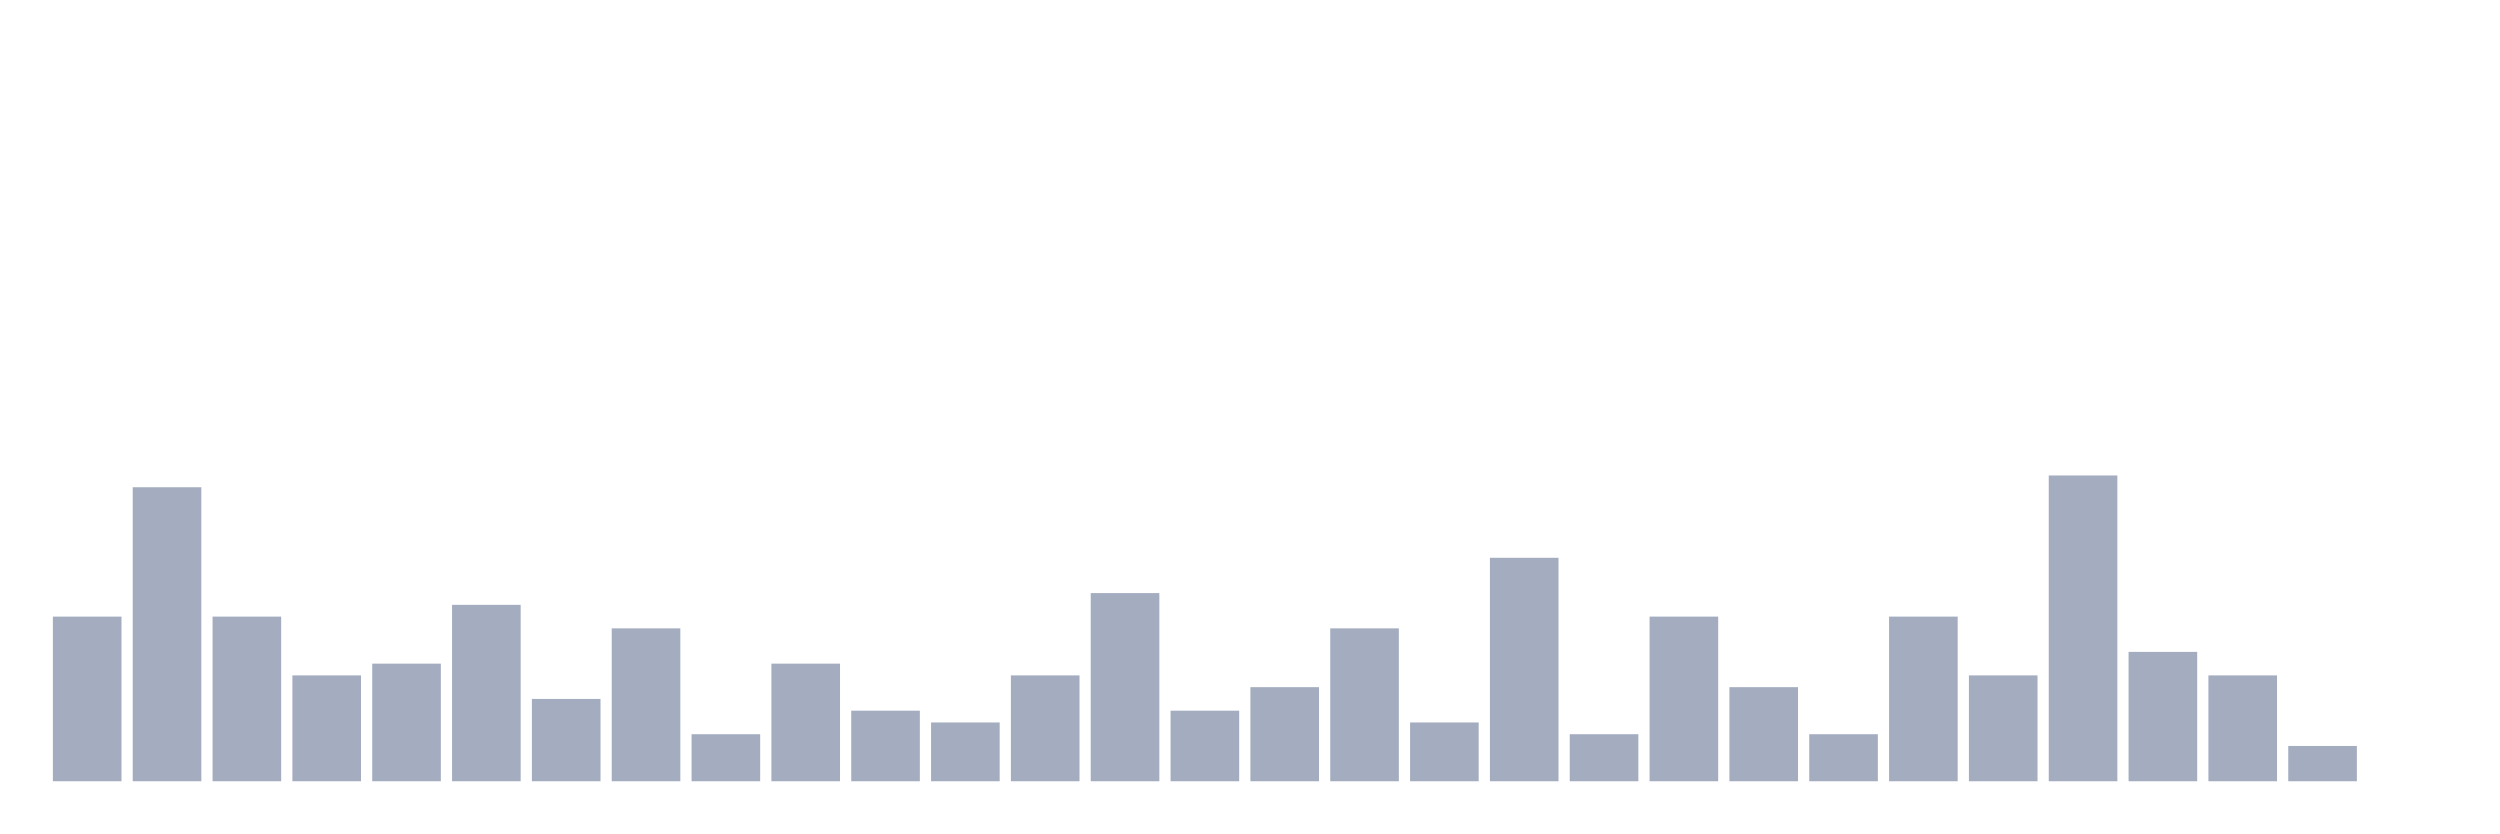
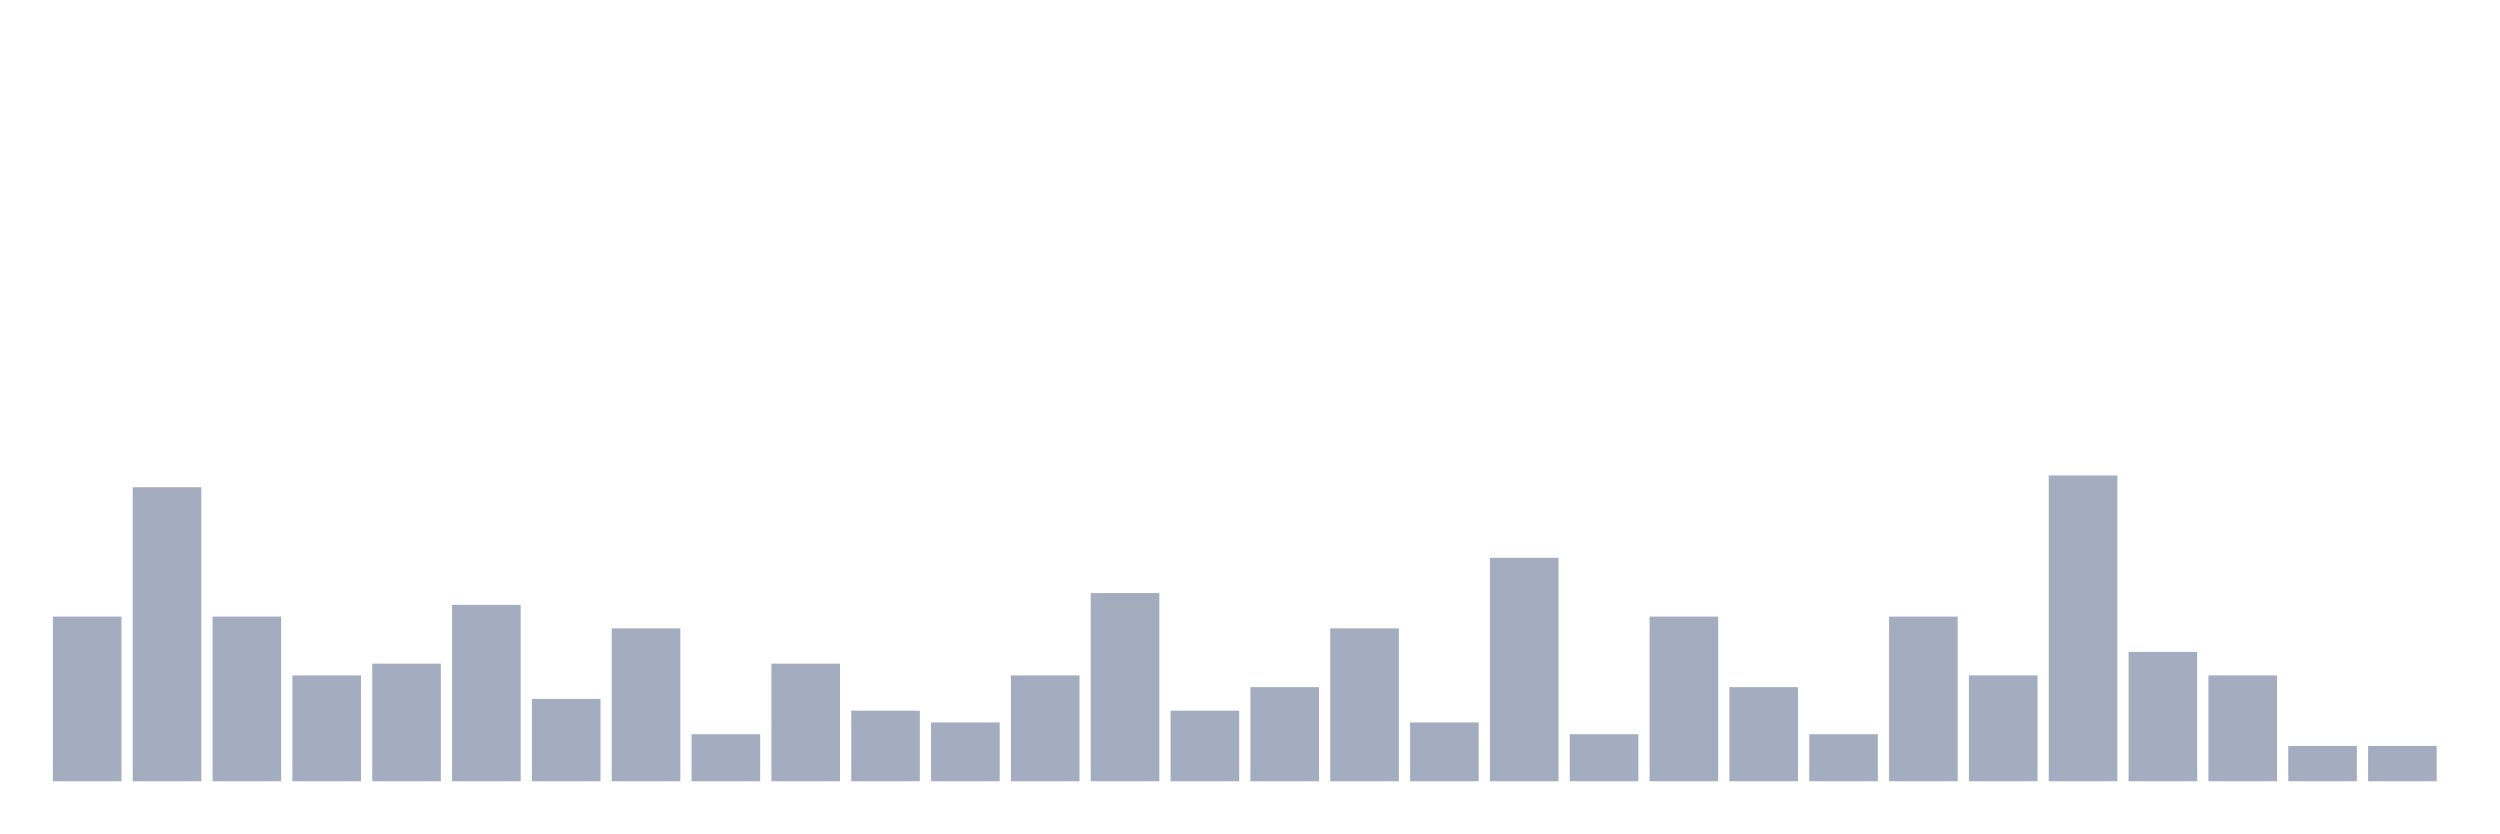
<svg xmlns="http://www.w3.org/2000/svg" viewBox="0 0 480 160">
  <g transform="translate(10,10)">
    <rect class="bar" x="0.153" width="13.175" y="108.387" height="31.613" fill="rgb(164,173,192)" />
    <rect class="bar" x="15.482" width="13.175" y="83.548" height="56.452" fill="rgb(164,173,192)" />
    <rect class="bar" x="30.81" width="13.175" y="108.387" height="31.613" fill="rgb(164,173,192)" />
    <rect class="bar" x="46.138" width="13.175" y="119.677" height="20.323" fill="rgb(164,173,192)" />
    <rect class="bar" x="61.466" width="13.175" y="117.419" height="22.581" fill="rgb(164,173,192)" />
    <rect class="bar" x="76.794" width="13.175" y="106.129" height="33.871" fill="rgb(164,173,192)" />
    <rect class="bar" x="92.123" width="13.175" y="124.194" height="15.806" fill="rgb(164,173,192)" />
    <rect class="bar" x="107.451" width="13.175" y="110.645" height="29.355" fill="rgb(164,173,192)" />
    <rect class="bar" x="122.779" width="13.175" y="130.968" height="9.032" fill="rgb(164,173,192)" />
    <rect class="bar" x="138.107" width="13.175" y="117.419" height="22.581" fill="rgb(164,173,192)" />
    <rect class="bar" x="153.436" width="13.175" y="126.452" height="13.548" fill="rgb(164,173,192)" />
    <rect class="bar" x="168.764" width="13.175" y="128.71" height="11.29" fill="rgb(164,173,192)" />
    <rect class="bar" x="184.092" width="13.175" y="119.677" height="20.323" fill="rgb(164,173,192)" />
    <rect class="bar" x="199.42" width="13.175" y="103.871" height="36.129" fill="rgb(164,173,192)" />
    <rect class="bar" x="214.748" width="13.175" y="126.452" height="13.548" fill="rgb(164,173,192)" />
    <rect class="bar" x="230.077" width="13.175" y="121.935" height="18.065" fill="rgb(164,173,192)" />
    <rect class="bar" x="245.405" width="13.175" y="110.645" height="29.355" fill="rgb(164,173,192)" />
    <rect class="bar" x="260.733" width="13.175" y="128.71" height="11.29" fill="rgb(164,173,192)" />
    <rect class="bar" x="276.061" width="13.175" y="97.097" height="42.903" fill="rgb(164,173,192)" />
    <rect class="bar" x="291.39" width="13.175" y="130.968" height="9.032" fill="rgb(164,173,192)" />
    <rect class="bar" x="306.718" width="13.175" y="108.387" height="31.613" fill="rgb(164,173,192)" />
    <rect class="bar" x="322.046" width="13.175" y="121.935" height="18.065" fill="rgb(164,173,192)" />
    <rect class="bar" x="337.374" width="13.175" y="130.968" height="9.032" fill="rgb(164,173,192)" />
    <rect class="bar" x="352.702" width="13.175" y="108.387" height="31.613" fill="rgb(164,173,192)" />
    <rect class="bar" x="368.031" width="13.175" y="119.677" height="20.323" fill="rgb(164,173,192)" />
    <rect class="bar" x="383.359" width="13.175" y="81.29" height="58.71" fill="rgb(164,173,192)" />
    <rect class="bar" x="398.687" width="13.175" y="115.161" height="24.839" fill="rgb(164,173,192)" />
    <rect class="bar" x="414.015" width="13.175" y="119.677" height="20.323" fill="rgb(164,173,192)" />
    <rect class="bar" x="429.344" width="13.175" y="133.226" height="6.774" fill="rgb(164,173,192)" />
-     <rect class="bar" x="444.672" width="13.175" y="140" height="0" fill="rgb(164,173,192)" />
+     <rect class="bar" x="444.672" width="13.175" y="133.226" height="6.774" fill="rgb(164,173,192)" />
  </g>
</svg>
